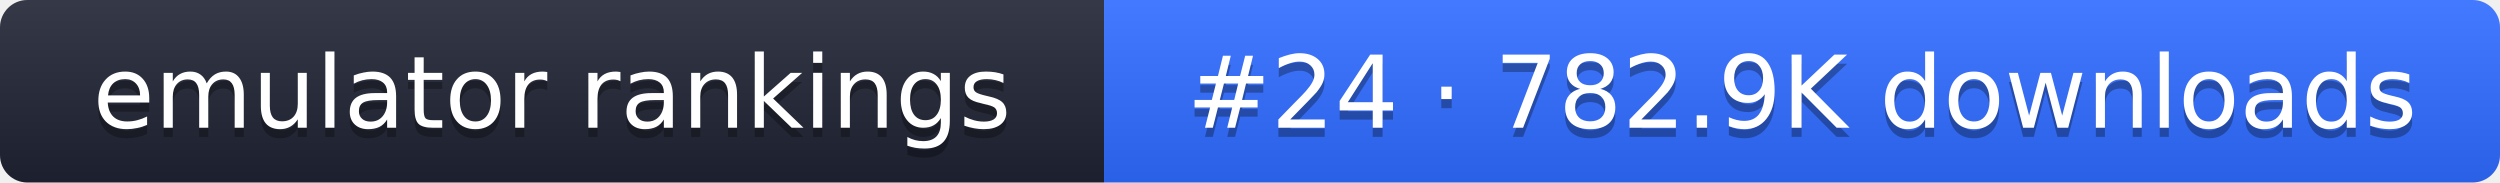
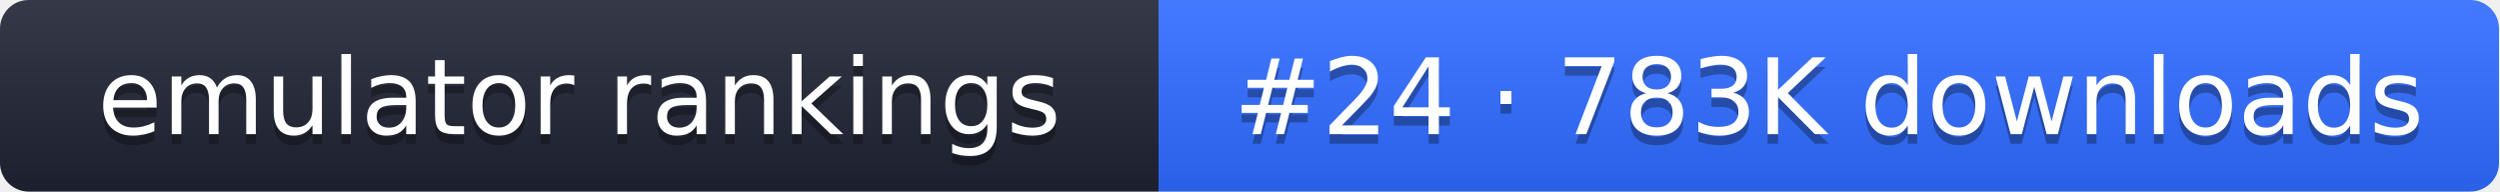
- <svg xmlns="http://www.w3.org/2000/svg" width="274" height="20" role="img" aria-label="emulator rankings: #24 · 782.9K downloads">
+ <svg xmlns="http://www.w3.org/2000/svg" width="261" height="20" role="img" aria-label="emulator rankings: #24 · 783K downloads">
  <linearGradient id="g" x2="0" y2="100%">
    <stop offset="0" stop-color="#fff" stop-opacity=".1" />
    <stop offset="1" stop-opacity=".1" />
  </linearGradient>
  <clipPath id="r">
-     <rect width="274" height="20" rx="3" fill="#fff" />
+     <rect width="261" height="20" rx="3" fill="#fff" />
  </clipPath>
  <g clip-path="url(#r)">
    <rect width="121" height="20" fill="#1f2433" />
-     <rect x="121" width="153" height="20" fill="#2f6bff" />
-     <rect width="274" height="20" fill="url(#g)" />
+     <rect x="121" width="140" height="20" fill="#2f6bff" />
+     <rect width="261" height="20" fill="url(#g)" />
  </g>
  <g fill="#fff" text-anchor="middle" font-family="Verdana,DejaVu Sans,sans-serif" font-size="11">
    <text x="60.5" y="15" fill="#010101" fill-opacity=".3">emulator rankings</text>
    <text x="60.5" y="14">emulator rankings</text>
-     <text x="197.5" y="15" fill="#010101" fill-opacity=".3">#24 · 782.9K downloads</text>
-     <text x="197.5" y="14">#24 · 782.9K downloads</text>
+     <text x="191" y="15" fill="#010101" fill-opacity=".3">#24 · 783K downloads</text>
+     <text x="191" y="14">#24 · 783K downloads</text>
  </g>
</svg>
